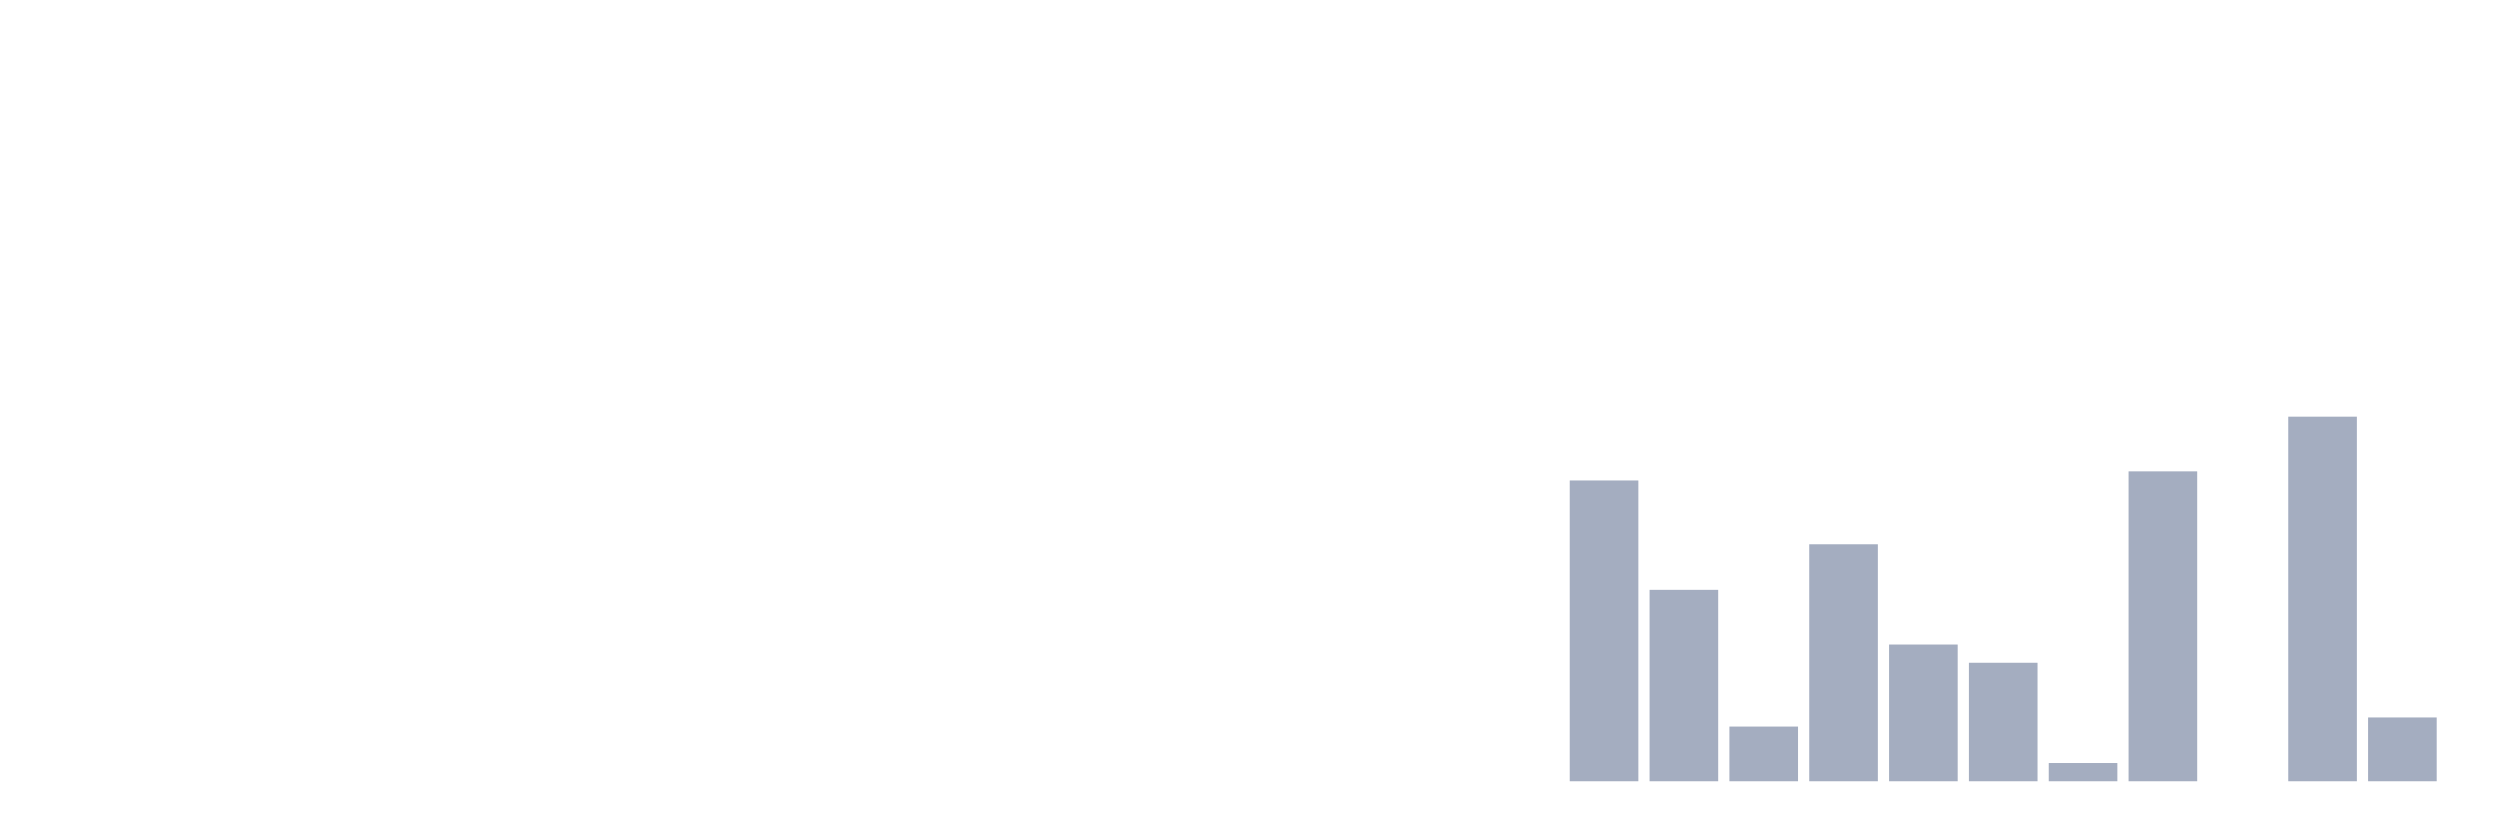
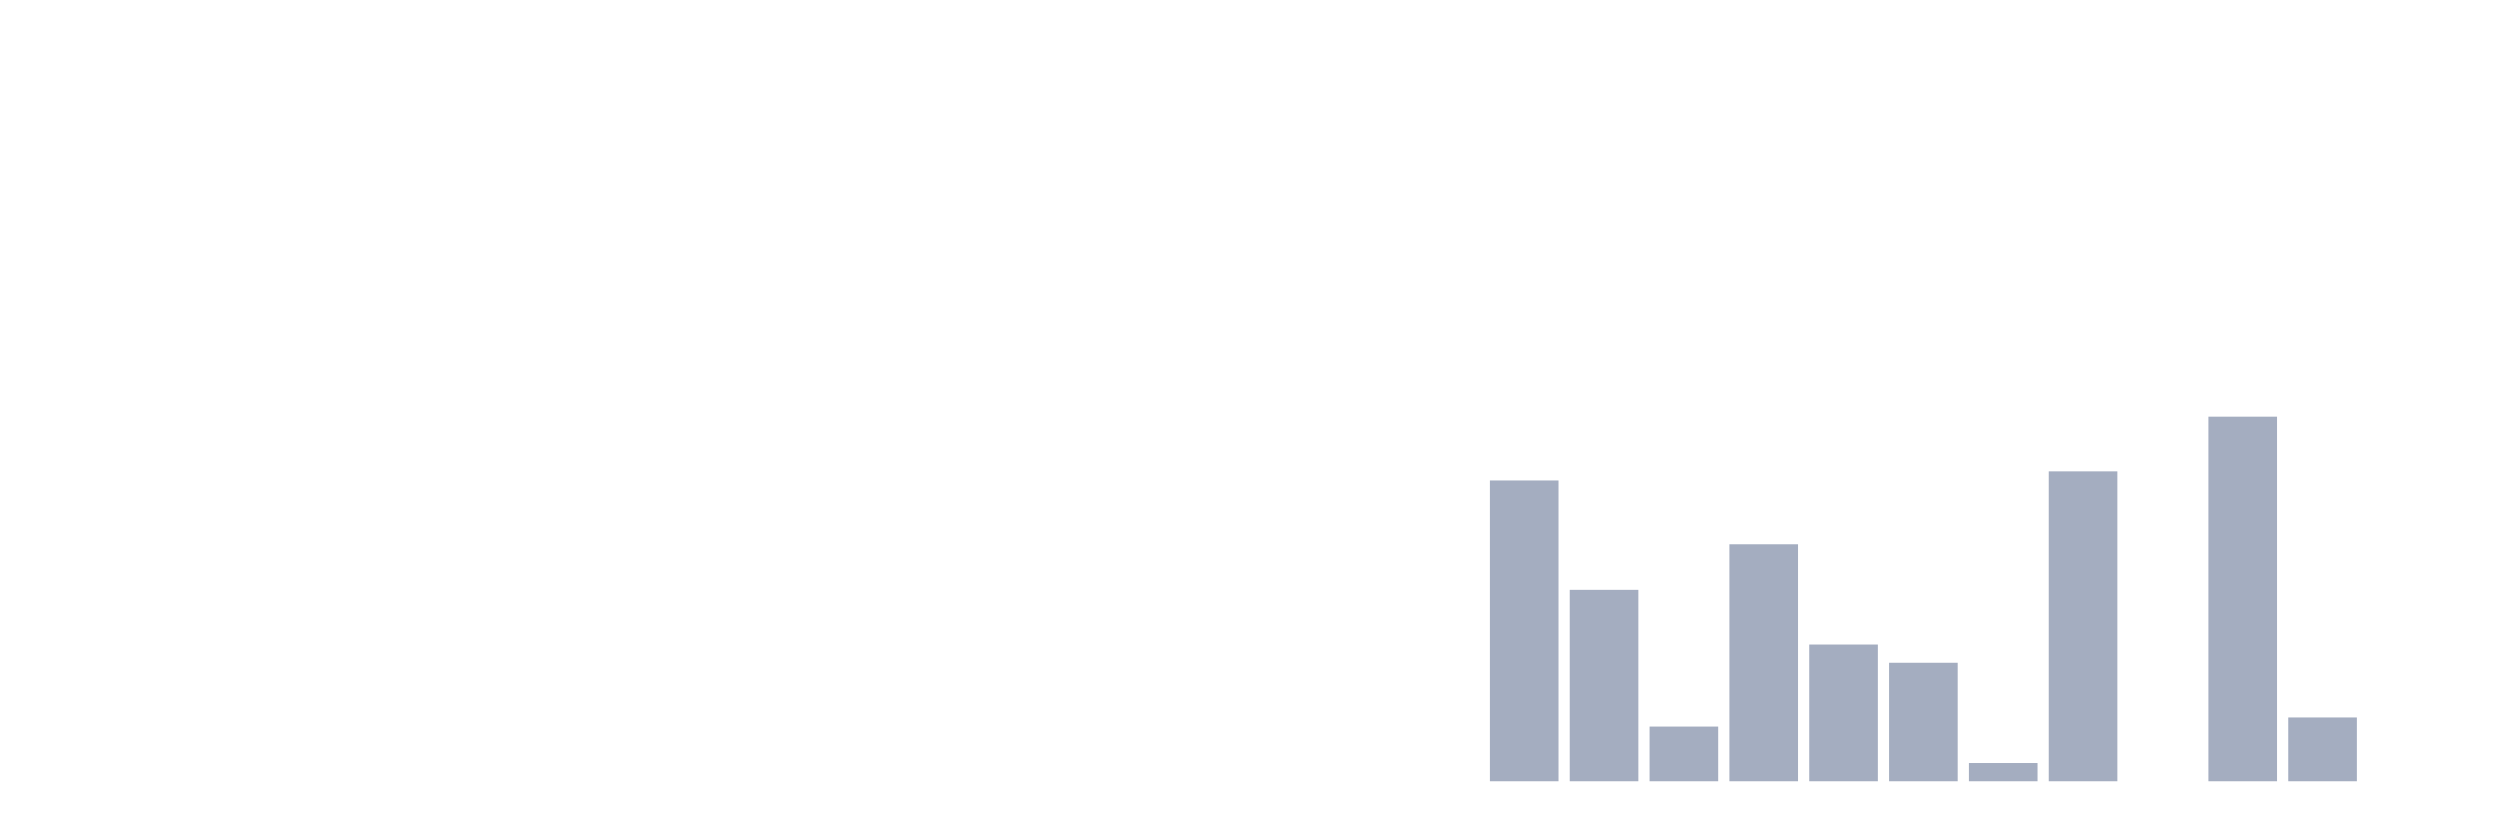
<svg xmlns="http://www.w3.org/2000/svg" viewBox="0 0 480 160">
  <g transform="translate(10,10)">
    <rect class="bar" x="0.153" width="13.175" y="140" height="0" fill="rgb(164,173,192)" />
    <rect class="bar" x="15.482" width="13.175" y="140" height="0" fill="rgb(164,173,192)" />
    <rect class="bar" x="30.81" width="13.175" y="140" height="0" fill="rgb(164,173,192)" />
    <rect class="bar" x="46.138" width="13.175" y="140" height="0" fill="rgb(164,173,192)" />
    <rect class="bar" x="61.466" width="13.175" y="140" height="0" fill="rgb(164,173,192)" />
    <rect class="bar" x="76.794" width="13.175" y="140" height="0" fill="rgb(164,173,192)" />
    <rect class="bar" x="92.123" width="13.175" y="140" height="0" fill="rgb(164,173,192)" />
    <rect class="bar" x="107.451" width="13.175" y="140" height="0" fill="rgb(164,173,192)" />
    <rect class="bar" x="122.779" width="13.175" y="140" height="0" fill="rgb(164,173,192)" />
    <rect class="bar" x="138.107" width="13.175" y="140" height="0" fill="rgb(164,173,192)" />
    <rect class="bar" x="153.436" width="13.175" y="140" height="0" fill="rgb(164,173,192)" />
    <rect class="bar" x="168.764" width="13.175" y="140" height="0" fill="rgb(164,173,192)" />
    <rect class="bar" x="184.092" width="13.175" y="140" height="0" fill="rgb(164,173,192)" />
    <rect class="bar" x="199.42" width="13.175" y="140" height="0" fill="rgb(164,173,192)" />
    <rect class="bar" x="214.748" width="13.175" y="140" height="0" fill="rgb(164,173,192)" />
    <rect class="bar" x="230.077" width="13.175" y="140" height="0" fill="rgb(164,173,192)" />
    <rect class="bar" x="245.405" width="13.175" y="140" height="0" fill="rgb(164,173,192)" />
    <rect class="bar" x="260.733" width="13.175" y="140" height="0" fill="rgb(164,173,192)" />
-     <rect class="bar" x="276.061" width="13.175" y="140" height="0" fill="rgb(164,173,192)" />
-     <rect class="bar" x="291.39" width="13.175" y="82.25" height="57.75" fill="rgb(164,173,192)" />
-     <rect class="bar" x="306.718" width="13.175" y="103.25" height="36.75" fill="rgb(164,173,192)" />
-     <rect class="bar" x="322.046" width="13.175" y="129.5" height="10.5" fill="rgb(164,173,192)" />
-     <rect class="bar" x="337.374" width="13.175" y="94.5" height="45.5" fill="rgb(164,173,192)" />
-     <rect class="bar" x="352.702" width="13.175" y="113.75" height="26.25" fill="rgb(164,173,192)" />
-     <rect class="bar" x="368.031" width="13.175" y="117.25" height="22.75" fill="rgb(164,173,192)" />
-     <rect class="bar" x="383.359" width="13.175" y="136.5" height="3.5" fill="rgb(164,173,192)" />
-     <rect class="bar" x="398.687" width="13.175" y="80.5" height="59.5" fill="rgb(164,173,192)" />
-     <rect class="bar" x="414.015" width="13.175" y="140" height="0" fill="rgb(164,173,192)" />
-     <rect class="bar" x="429.344" width="13.175" y="70" height="70" fill="rgb(164,173,192)" />
-     <rect class="bar" x="444.672" width="13.175" y="127.75" height="12.25" fill="rgb(164,173,192)" />
+     <rect class="bar" x="276.061" width="13.175" y="82.25" height="57.75" fill="rgb(164,173,192)" />
+     <rect class="bar" x="291.39" width="13.175" y="103.25" height="36.75" fill="rgb(164,173,192)" />
+     <rect class="bar" x="306.718" width="13.175" y="129.5" height="10.5" fill="rgb(164,173,192)" />
+     <rect class="bar" x="322.046" width="13.175" y="94.5" height="45.5" fill="rgb(164,173,192)" />
+     <rect class="bar" x="337.374" width="13.175" y="113.75" height="26.25" fill="rgb(164,173,192)" />
+     <rect class="bar" x="352.702" width="13.175" y="117.25" height="22.75" fill="rgb(164,173,192)" />
+     <rect class="bar" x="368.031" width="13.175" y="136.5" height="3.5" fill="rgb(164,173,192)" />
+     <rect class="bar" x="383.359" width="13.175" y="80.5" height="59.5" fill="rgb(164,173,192)" />
+     <rect class="bar" x="398.687" width="13.175" y="140" height="0" fill="rgb(164,173,192)" />
+     <rect class="bar" x="414.015" width="13.175" y="70" height="70" fill="rgb(164,173,192)" />
+     <rect class="bar" x="429.344" width="13.175" y="127.75" height="12.25" fill="rgb(164,173,192)" />
+     <rect class="bar" x="444.672" width="13.175" y="140" height="0" fill="rgb(164,173,192)" />
  </g>
</svg>
